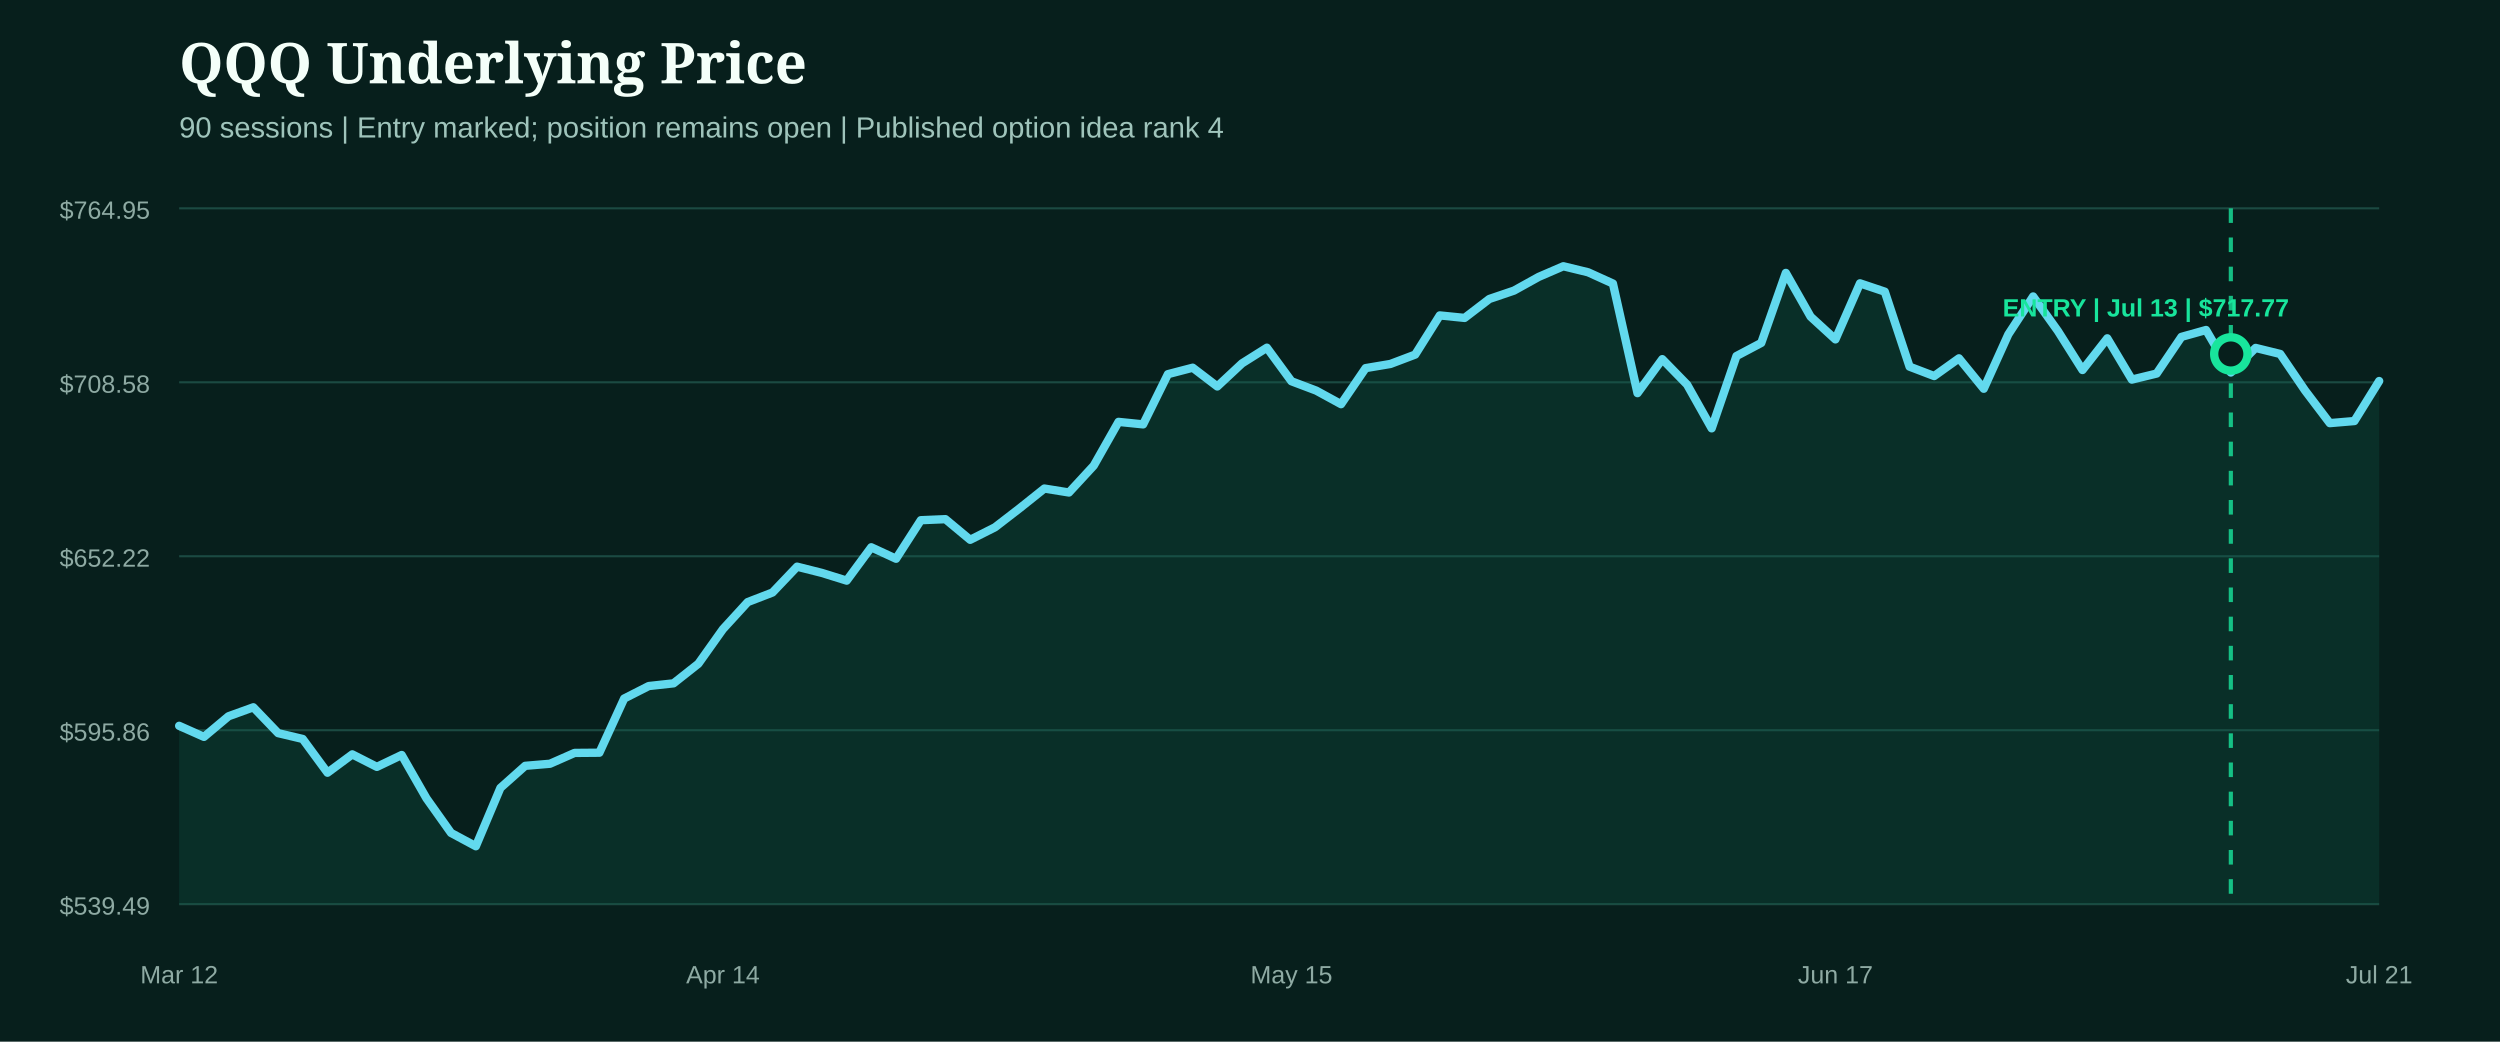
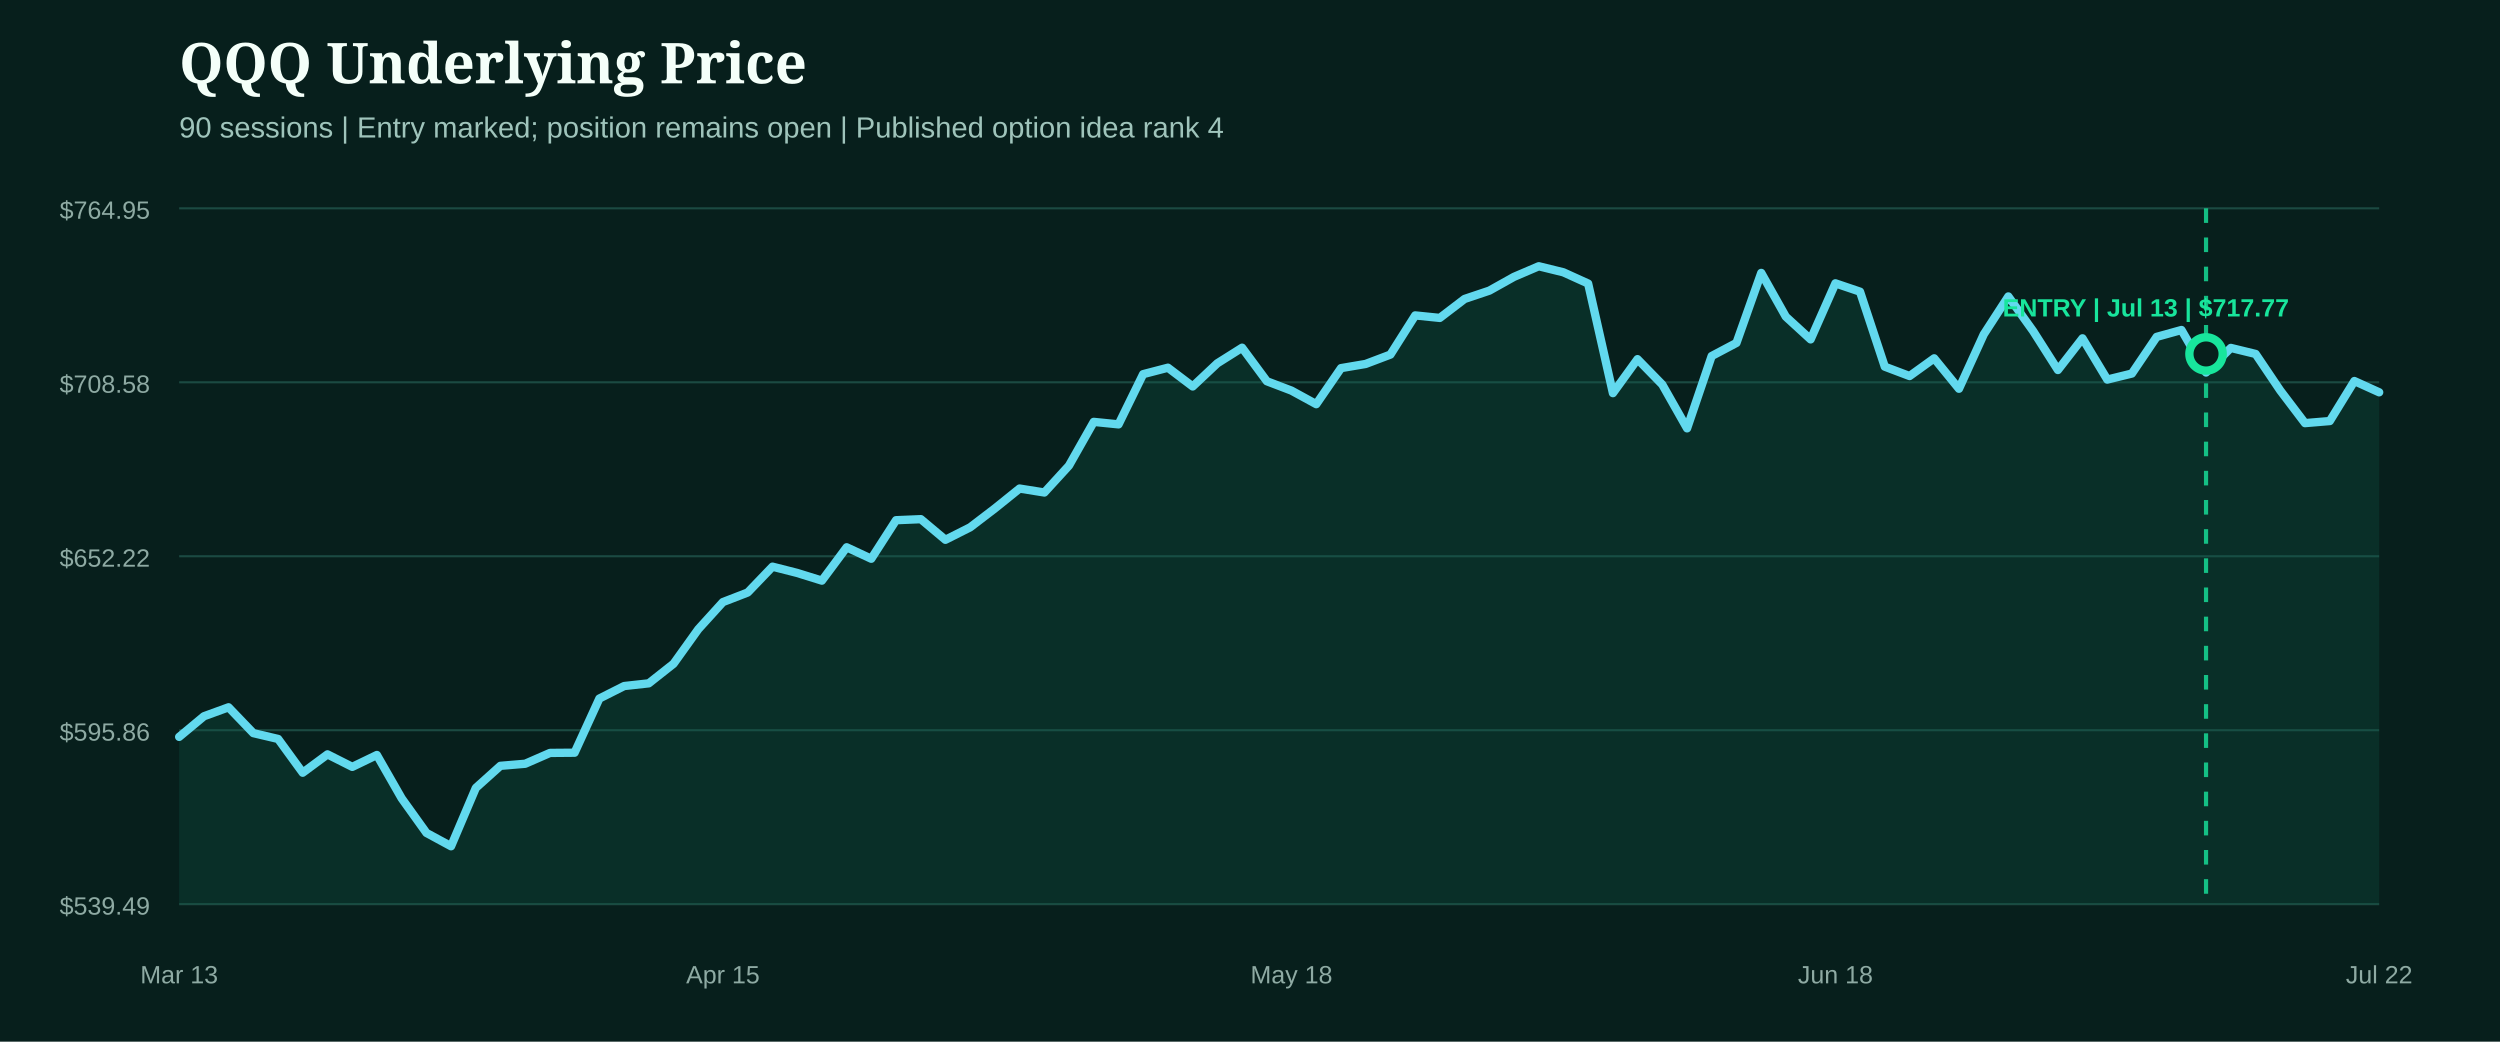
<svg xmlns="http://www.w3.org/2000/svg" width="1200" height="500" viewBox="0 0 1200 500" role="img" aria-label="QQQ underlying price from entry">
  <rect width="1200" height="500" fill="#071f1c" />
  <style>.head{fill:#f4fff9;font:800 27px Georgia,serif}.sub{fill:#9fc4bb;font:14px Arial,sans-serif}.axis{fill:#8eaaa3;font:12px Arial,sans-serif}.marker{font:800 12px Arial,sans-serif}</style>
  <text x="86" y="40" class="head">QQQ Underlying Price</text>
  <text x="86" y="66" class="sub">90 sessions | Entry marked; position remains open | Published option idea rank 4</text>
  <line x1="86" x2="1142" y1="100.0" y2="100.0" stroke="#1b4a42" stroke-width="1" />
  <text x="72" y="105.0" text-anchor="end" class="axis">$764.95</text>
  <line x1="86" x2="1142" y1="183.5" y2="183.5" stroke="#1b4a42" stroke-width="1" />
  <text x="72" y="188.5" text-anchor="end" class="axis">$708.58</text>
  <line x1="86" x2="1142" y1="267.0" y2="267.0" stroke="#1b4a42" stroke-width="1" />
  <text x="72" y="272.0" text-anchor="end" class="axis">$652.22</text>
  <line x1="86" x2="1142" y1="350.5" y2="350.5" stroke="#1b4a42" stroke-width="1" />
  <text x="72" y="355.5" text-anchor="end" class="axis">$595.86</text>
  <line x1="86" x2="1142" y1="434.0" y2="434.0" stroke="#1b4a42" stroke-width="1" />
  <text x="72" y="439.0" text-anchor="end" class="axis">$539.49</text>
-   <path d="M86.0,348.4 L97.9,353.7 L109.7,343.8 L121.6,339.5 L133.5,351.9 L145.3,354.7 L157.2,370.9 L169.1,362.1 L180.9,368.1 L192.8,362.4 L204.7,383.2 L216.5,399.8 L228.4,406.2 L240.2,378.2 L252.1,367.6 L264.0,366.6 L275.8,361.4 L287.7,361.3 L299.6,335.3 L311.4,329.3 L323.3,328.0 L335.2,318.6 L347.0,302.0 L358.9,289.0 L370.8,284.4 L382.6,272.0 L394.5,275.0 L406.4,278.7 L418.2,262.7 L430.1,268.2 L442.0,249.7 L453.8,249.2 L465.7,259.1 L477.6,253.1 L489.4,244.0 L501.3,234.5 L513.1,236.4 L525.0,223.5 L536.9,202.5 L548.7,203.7 L560.6,179.6 L572.5,176.5 L584.3,185.5 L596.2,174.4 L608.1,166.9 L619.9,183.0 L631.8,187.5 L643.7,194.0 L655.5,176.7 L667.4,174.7 L679.3,170.2 L691.1,151.4 L703.0,152.6 L714.9,143.5 L726.7,139.5 L738.6,132.9 L750.4,127.8 L762.3,130.7 L774.2,136.1 L786.0,188.7 L797.9,172.4 L809.8,184.6 L821.6,205.6 L833.5,170.9 L845.4,164.6 L857.2,131.0 L869.1,152.0 L881.0,162.9 L892.8,136.0 L904.7,140.0 L916.6,176.0 L928.4,180.5 L940.3,172.0 L952.2,186.6 L964.0,160.5 L975.9,142.3 L987.8,158.9 L999.6,177.6 L1011.5,162.4 L1023.3,182.2 L1035.2,179.3 L1047.1,161.7 L1058.9,158.4 L1070.8,178.8 L1082.7,167.0 L1094.5,169.9 L1106.4,187.4 L1118.3,203.1 L1130.1,202.1 L1142.0,182.9 L1142.0,434.0 L86.0,434.0 Z" fill="#0f5949" opacity="0.28" />
-   <path d="M86.0,348.4 L97.9,353.7 L109.7,343.8 L121.6,339.5 L133.5,351.9 L145.3,354.7 L157.2,370.9 L169.1,362.1 L180.9,368.1 L192.8,362.4 L204.7,383.2 L216.5,399.8 L228.4,406.2 L240.2,378.2 L252.1,367.6 L264.0,366.6 L275.8,361.4 L287.7,361.3 L299.6,335.3 L311.4,329.3 L323.3,328.0 L335.2,318.6 L347.0,302.0 L358.9,289.0 L370.8,284.4 L382.6,272.0 L394.5,275.0 L406.4,278.7 L418.2,262.7 L430.1,268.2 L442.0,249.7 L453.8,249.2 L465.7,259.1 L477.6,253.1 L489.4,244.0 L501.3,234.5 L513.1,236.4 L525.0,223.5 L536.9,202.5 L548.7,203.7 L560.6,179.6 L572.5,176.5 L584.3,185.5 L596.2,174.4 L608.1,166.9 L619.9,183.0 L631.8,187.5 L643.7,194.0 L655.5,176.7 L667.4,174.7 L679.3,170.2 L691.1,151.4 L703.0,152.6 L714.9,143.5 L726.7,139.5 L738.6,132.9 L750.4,127.8 L762.3,130.7 L774.2,136.1 L786.0,188.7 L797.9,172.4 L809.8,184.6 L821.6,205.6 L833.5,170.9 L845.4,164.6 L857.2,131.0 L869.1,152.0 L881.0,162.9 L892.8,136.0 L904.7,140.0 L916.6,176.0 L928.4,180.5 L940.3,172.0 L952.2,186.6 L964.0,160.5 L975.9,142.3 L987.8,158.9 L999.6,177.6 L1011.5,162.4 L1023.3,182.2 L1035.2,179.3 L1047.1,161.7 L1058.9,158.4 L1070.8,178.8 L1082.7,167.0 L1094.5,169.9 L1106.4,187.4 L1118.3,203.1 L1130.1,202.1 L1142.0,182.9" fill="none" stroke="#62d9ee" stroke-width="4" stroke-linecap="round" stroke-linejoin="round" />
+   <path d="M86.0,353.7 L97.9,343.8 L109.7,339.5 L121.6,351.9 L133.5,354.7 L145.3,370.9 L157.2,362.1 L169.1,368.1 L180.9,362.4 L192.8,383.2 L204.7,399.8 L216.5,406.2 L228.4,378.2 L240.2,367.6 L252.1,366.6 L264.0,361.4 L275.8,361.3 L287.7,335.3 L299.6,329.3 L311.4,328.0 L323.3,318.6 L335.2,302.0 L347.0,289.0 L358.9,284.4 L370.8,272.0 L382.6,275.0 L394.5,278.7 L406.4,262.7 L418.2,268.2 L430.1,249.7 L442.0,249.2 L453.8,259.1 L465.7,253.1 L477.6,244.0 L489.4,234.5 L501.3,236.4 L513.1,223.5 L525.0,202.5 L536.9,203.7 L548.7,179.6 L560.6,176.5 L572.5,185.5 L584.3,174.4 L596.2,166.9 L608.1,183.0 L619.9,187.5 L631.8,194.0 L643.7,176.7 L655.5,174.7 L667.4,170.2 L679.3,151.4 L691.1,152.6 L703.0,143.5 L714.9,139.5 L726.7,132.9 L738.6,127.8 L750.4,130.7 L762.3,136.1 L774.2,188.7 L786.0,172.4 L797.9,184.6 L809.8,205.6 L821.6,170.9 L833.5,164.6 L845.4,131.0 L857.2,152.0 L869.1,162.9 L881.0,136.0 L892.8,140.0 L904.7,176.0 L916.6,180.5 L928.4,172.0 L940.3,186.6 L952.2,160.5 L964.0,142.3 L975.9,158.9 L987.8,177.6 L999.6,162.4 L1011.5,182.2 L1023.3,179.3 L1035.2,161.7 L1047.1,158.4 L1058.9,178.8 L1070.8,167.0 L1082.7,169.9 L1094.5,187.4 L1106.4,203.1 L1118.3,202.1 L1130.1,182.9 L1142.0,188.3 L1142.0,434.0 L86.0,434.0 Z" fill="#0f5949" opacity="0.28" />
+   <path d="M86.0,353.7 L97.9,343.8 L109.7,339.5 L121.6,351.9 L133.5,354.7 L145.3,370.9 L157.2,362.1 L169.1,368.1 L180.9,362.4 L192.8,383.2 L204.7,399.8 L216.5,406.2 L228.4,378.2 L240.2,367.6 L252.1,366.6 L264.0,361.4 L275.8,361.3 L287.7,335.3 L299.6,329.3 L311.4,328.0 L323.3,318.6 L335.2,302.0 L347.0,289.0 L358.9,284.4 L370.8,272.0 L382.6,275.0 L394.5,278.7 L406.4,262.7 L418.2,268.2 L430.1,249.7 L442.0,249.2 L453.8,259.1 L465.7,253.1 L477.6,244.0 L489.4,234.5 L501.3,236.4 L513.1,223.5 L525.0,202.5 L536.9,203.7 L548.7,179.6 L560.6,176.5 L572.5,185.5 L584.3,174.4 L596.2,166.9 L608.1,183.0 L619.9,187.5 L631.8,194.0 L643.7,176.7 L655.5,174.7 L667.4,170.2 L679.3,151.4 L691.1,152.6 L703.0,143.5 L714.9,139.5 L726.7,132.9 L738.6,127.8 L750.4,130.7 L762.3,136.1 L774.2,188.7 L786.0,172.4 L797.9,184.6 L809.8,205.6 L821.6,170.9 L833.5,164.6 L845.4,131.0 L857.2,152.0 L869.1,162.9 L881.0,136.0 L892.8,140.0 L904.7,176.0 L916.6,180.5 L928.4,172.0 L940.3,186.6 L952.2,160.5 L964.0,142.3 L975.9,158.9 L987.8,177.6 L999.6,162.4 L1011.5,182.2 L1023.3,179.3 L1035.2,161.7 L1047.1,158.4 L1058.9,178.8 L1070.8,167.0 L1082.7,169.9 L1094.5,187.4 L1106.4,203.1 L1118.3,202.1 L1130.1,182.9 L1142.0,188.3" fill="none" stroke="#62d9ee" stroke-width="4" stroke-linecap="round" stroke-linejoin="round" />
  <g>
-     <line x1="1070.8" x2="1070.8" y1="100" y2="434" stroke="#18e59c" stroke-width="2" stroke-dasharray="7 7" opacity="0.8" />
-     <circle cx="1070.8" cy="169.9" r="8" fill="#071f1c" stroke="#18e59c" stroke-width="4" />
+     <line x1="1058.9" x2="1058.9" y1="100" y2="434" stroke="#18e59c" stroke-width="2" stroke-dasharray="7 7" opacity="0.8" />
+     <circle cx="1058.9" cy="169.9" r="8" fill="#071f1c" stroke="#18e59c" stroke-width="4" />
    <text x="1030.0" y="151.9" text-anchor="middle" class="marker" fill="#18e59c">ENTRY | Jul 13 | $717.77</text>
  </g>
-   <text x="86.0" y="472" text-anchor="middle" class="axis">Mar 12</text>
-   <text x="347.0" y="472" text-anchor="middle" class="axis">Apr 14</text>
-   <text x="619.9" y="472" text-anchor="middle" class="axis">May 15</text>
-   <text x="881.0" y="472" text-anchor="middle" class="axis">Jun 17</text>
-   <text x="1142.0" y="472" text-anchor="middle" class="axis">Jul 21</text>
+   <text x="86.0" y="472" text-anchor="middle" class="axis">Mar 13</text>
+   <text x="347.0" y="472" text-anchor="middle" class="axis">Apr 15</text>
+   <text x="619.9" y="472" text-anchor="middle" class="axis">May 18</text>
+   <text x="881.0" y="472" text-anchor="middle" class="axis">Jun 18</text>
+   <text x="1142.0" y="472" text-anchor="middle" class="axis">Jul 22</text>
</svg>
